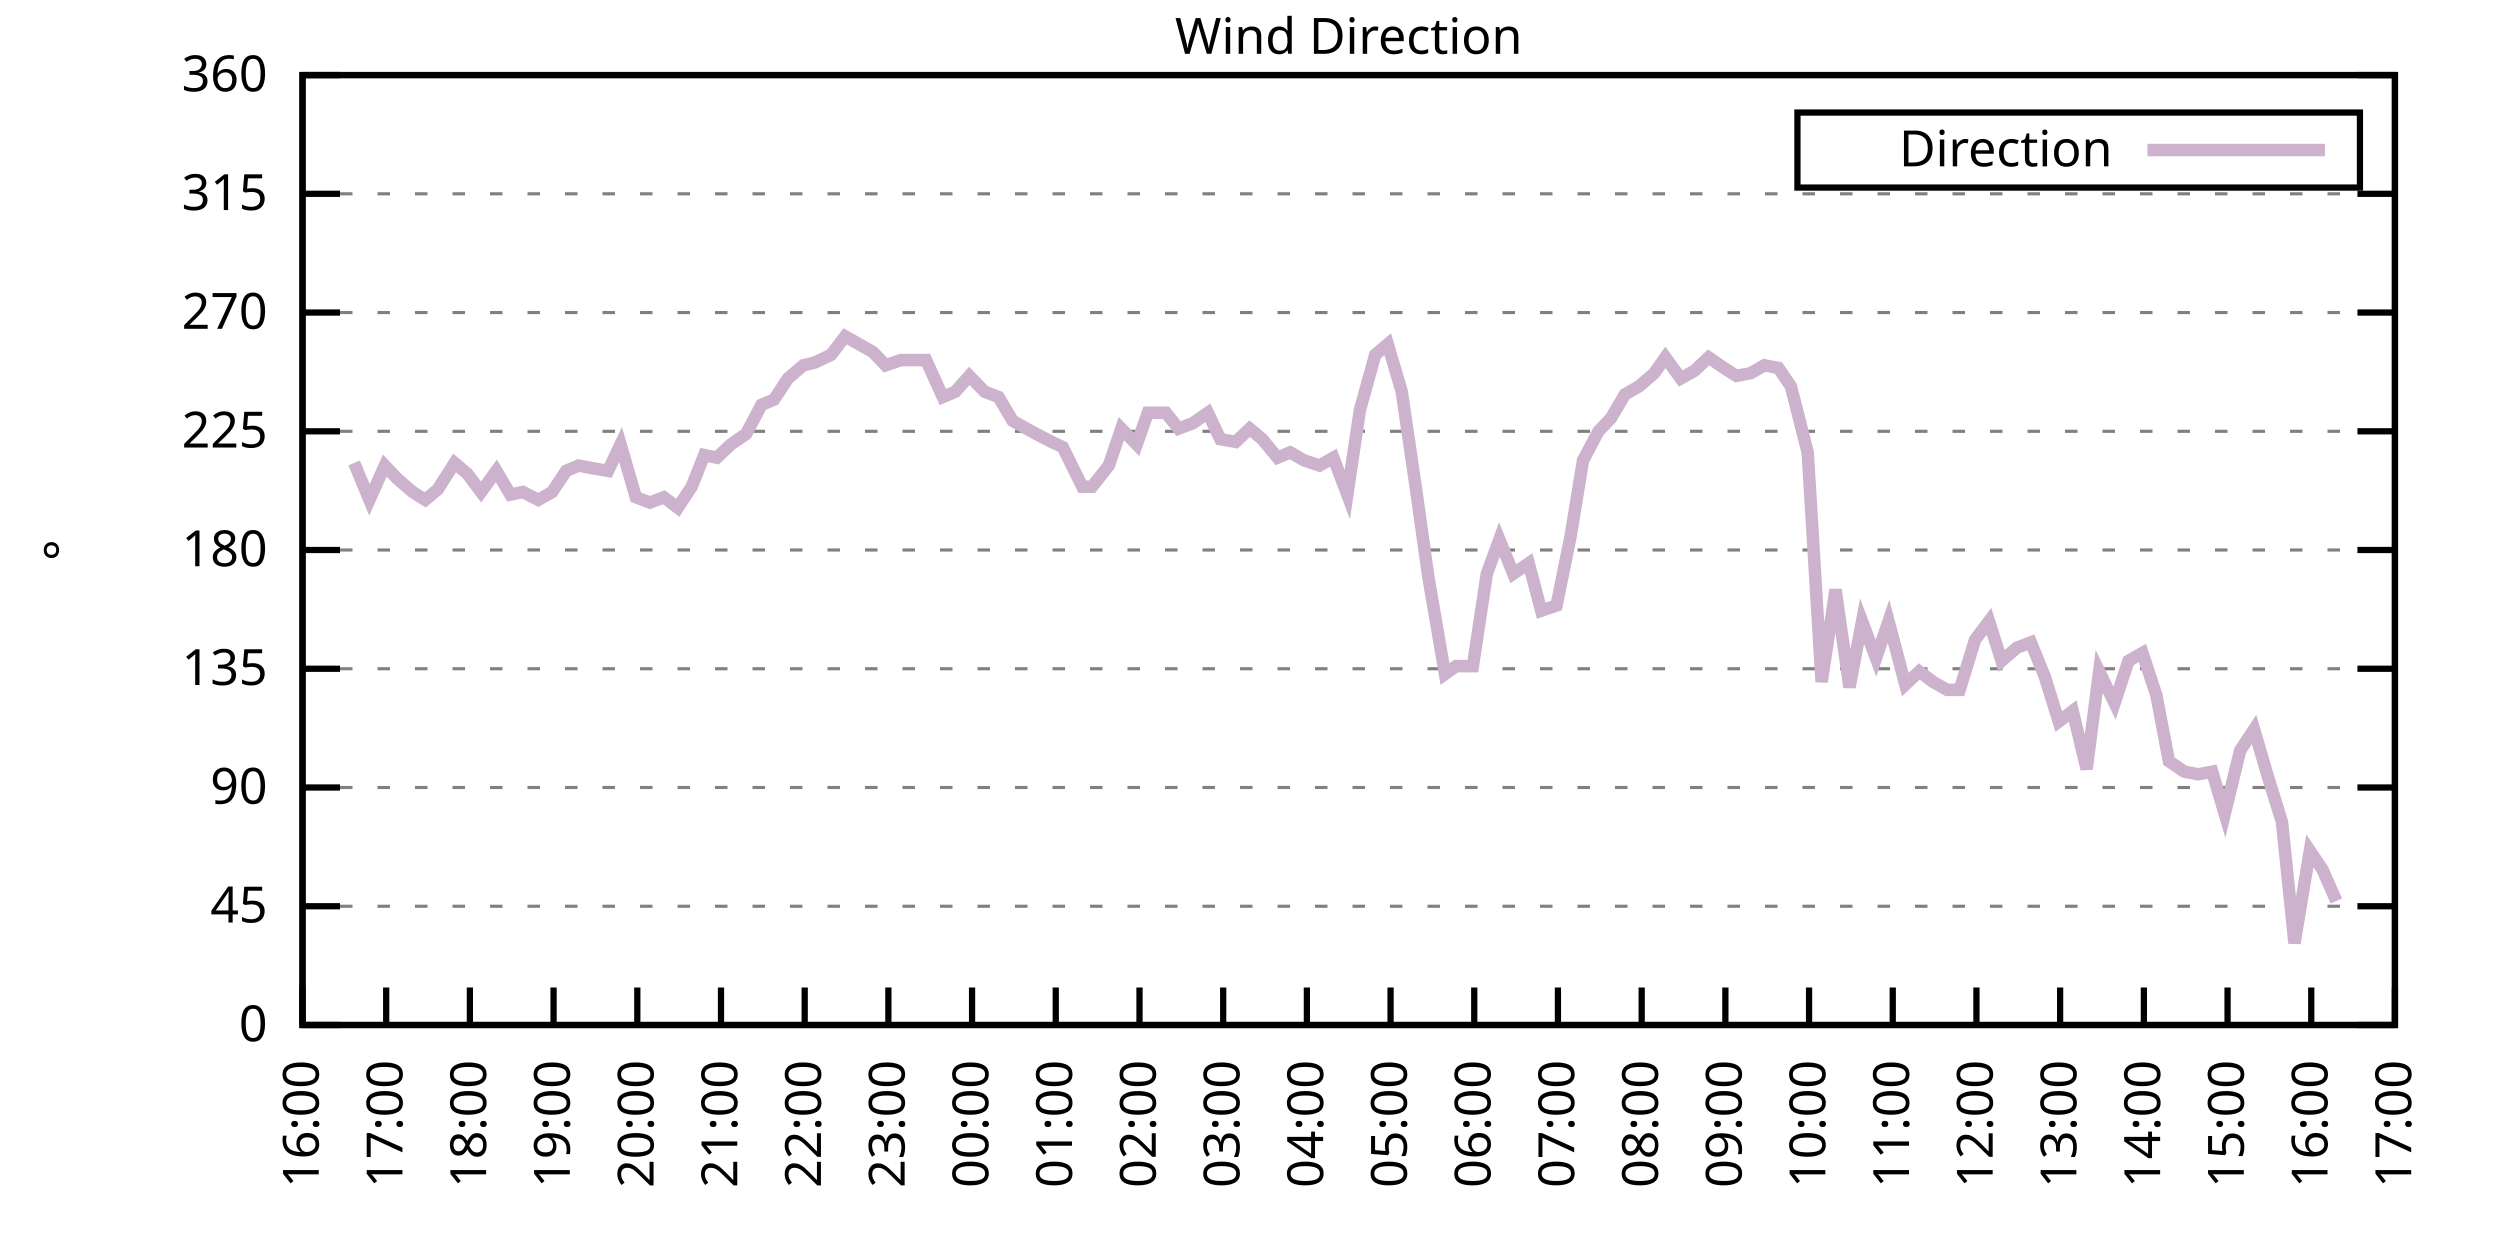
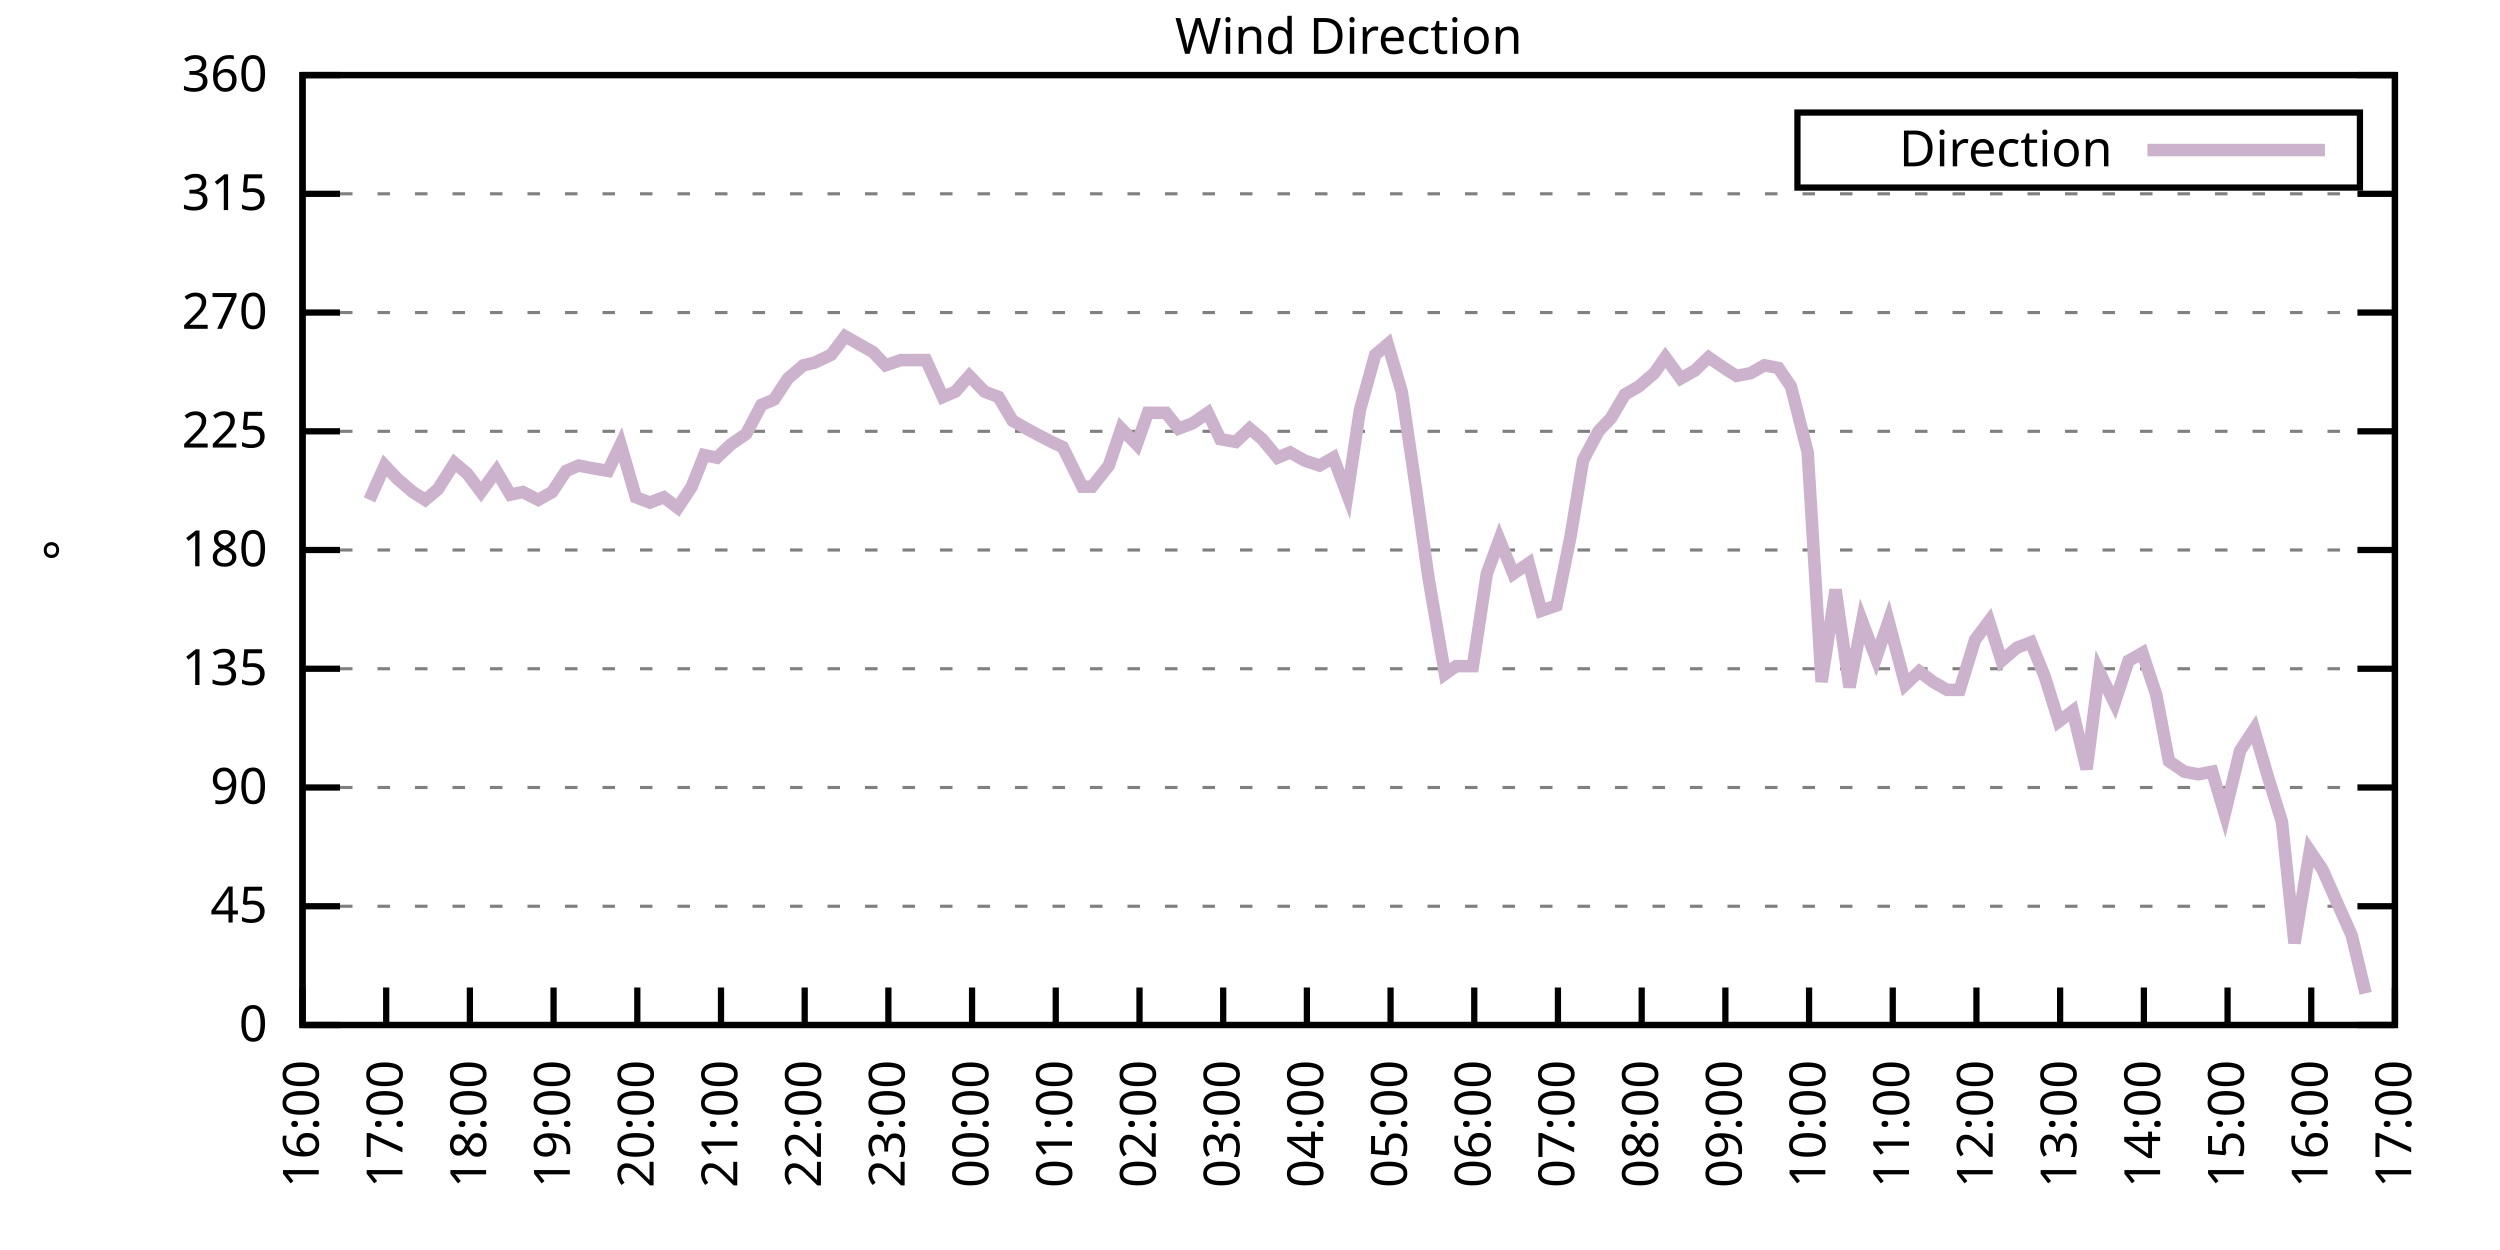
<svg xmlns="http://www.w3.org/2000/svg" xmlns:xlink="http://www.w3.org/1999/xlink" width="400" height="200" viewBox="0 0 400 200">
  <g id="gnuplot_canvas">
    <rect x="0" y="0" width="400" height="200" fill="none" />
    <defs>
      <circle id="gpDot" r="0.5" stroke-width="0.5" stroke="currentColor" />
      <path id="gpPt0" stroke-width="0.333" stroke="currentColor" d="M-1,0 h2 M0,-1 v2" />
      <path id="gpPt1" stroke-width="0.333" stroke="currentColor" d="M-1,-1 L1,1 M1,-1 L-1,1" />
      <path id="gpPt2" stroke-width="0.333" stroke="currentColor" d="M-1,0 L1,0 M0,-1 L0,1 M-1,-1 L1,1 M-1,1 L1,-1" />
      <rect id="gpPt3" stroke-width="0.333" stroke="currentColor" x="-1" y="-1" width="2" height="2" />
      <rect id="gpPt4" stroke-width="0.333" stroke="currentColor" fill="currentColor" x="-1" y="-1" width="2" height="2" />
      <circle id="gpPt5" stroke-width="0.333" stroke="currentColor" cx="0" cy="0" r="1" />
      <use xlink:href="#gpPt5" id="gpPt6" fill="currentColor" stroke="none" />
      <path id="gpPt7" stroke-width="0.333" stroke="currentColor" d="M0,-1.33 L-1.33,0.67 L1.33,0.67 z" />
      <use xlink:href="#gpPt7" id="gpPt8" fill="currentColor" stroke="none" />
      <use xlink:href="#gpPt7" id="gpPt9" stroke="currentColor" transform="rotate(180)" />
      <use xlink:href="#gpPt9" id="gpPt10" fill="currentColor" stroke="none" />
      <use xlink:href="#gpPt3" id="gpPt11" stroke="currentColor" transform="rotate(45)" />
      <use xlink:href="#gpPt11" id="gpPt12" fill="currentColor" stroke="none" />
      <path id="gpPt13" stroke-width="0.333" stroke="currentColor" d="M0,1.330 L1.265,0.411 L0.782,-1.067 L-0.782,-1.076 L-1.265,0.411 z" />
      <use xlink:href="#gpPt13" id="gpPt14" fill="currentColor" stroke="none" />
      <filter id="textbox" filterUnits="objectBoundingBox" x="0" y="0" height="1" width="1">
        <feFlood flood-color="white" flood-opacity="1" result="bgnd" />
        <feComposite in="SourceGraphic" in2="bgnd" operator="atop" />
      </filter>
      <filter id="greybox" filterUnits="objectBoundingBox" x="0" y="0" height="1" width="1">
        <feFlood flood-color="lightgrey" flood-opacity="1" result="grey" />
        <feComposite in="SourceGraphic" in2="grey" operator="atop" />
      </filter>
    </defs>
    <g fill="none" color="white" stroke="currentColor" stroke-width="1.00" stroke-linecap="butt" stroke-linejoin="miter">
</g>
    <g fill="none" color="black" stroke="currentColor" stroke-width="1.00" stroke-linecap="butt" stroke-linejoin="miter">
      <g stroke="none" shape-rendering="crispEdges">
        <polygon fill="rgb(255, 255, 255)" points="48.40,164.00 383.18,164.00 383.18,12.02 48.40,12.02 " />
      </g>
    </g>
    <g fill="none" color="black" stroke="currentColor" stroke-width="1.00" stroke-linecap="butt" stroke-linejoin="miter">
</g>
    <g fill="none" color="black" stroke="black" stroke-width="0.50" stroke-linecap="butt" stroke-linejoin="miter">
</g>
    <g fill="none" color="gray" stroke="currentColor" stroke-width="0.50" stroke-linecap="butt" stroke-linejoin="miter">
      <path stroke="gray" stroke-dasharray="2,4" class="gridline" d="M48.40,164.00 L383.19,164.00  " />
    </g>
    <g fill="none" color="gray" stroke="gray" stroke-width="1.00" stroke-linecap="butt" stroke-linejoin="miter">
</g>
    <g fill="none" color="black" stroke="currentColor" stroke-width="1.00" stroke-linecap="butt" stroke-linejoin="miter">
      <path stroke="black" d="M48.40,164.00 L54.40,164.00 M383.19,164.00 L377.19,164.00  " />
      <g transform="translate(42.80,166.60)" stroke="none" fill="black" font-family="Sans" font-size="8.00" text-anchor="end">
        <text>
          <tspan font-family="Sans"> 0</tspan>
        </text>
      </g>
    </g>
    <g fill="none" color="black" stroke="currentColor" stroke-width="1.00" stroke-linecap="butt" stroke-linejoin="miter">
</g>
    <g fill="none" color="black" stroke="black" stroke-width="0.50" stroke-linecap="butt" stroke-linejoin="miter">
</g>
    <g fill="none" color="gray" stroke="currentColor" stroke-width="0.50" stroke-linecap="butt" stroke-linejoin="miter">
      <path stroke="gray" stroke-dasharray="2,4" class="gridline" d="M48.40,145.00 L383.19,145.00  " />
    </g>
    <g fill="none" color="gray" stroke="gray" stroke-width="1.00" stroke-linecap="butt" stroke-linejoin="miter">
</g>
    <g fill="none" color="black" stroke="currentColor" stroke-width="1.00" stroke-linecap="butt" stroke-linejoin="miter">
      <path stroke="black" d="M48.40,145.00 L54.40,145.00 M383.19,145.00 L377.19,145.00  " />
      <g transform="translate(42.80,147.60)" stroke="none" fill="black" font-family="Sans" font-size="8.00" text-anchor="end">
        <text>
          <tspan font-family="Sans"> 45</tspan>
        </text>
      </g>
    </g>
    <g fill="none" color="black" stroke="currentColor" stroke-width="1.00" stroke-linecap="butt" stroke-linejoin="miter">
</g>
    <g fill="none" color="black" stroke="black" stroke-width="0.50" stroke-linecap="butt" stroke-linejoin="miter">
</g>
    <g fill="none" color="gray" stroke="currentColor" stroke-width="0.50" stroke-linecap="butt" stroke-linejoin="miter">
      <path stroke="gray" stroke-dasharray="2,4" class="gridline" d="M48.40,126.00 L383.19,126.00  " />
    </g>
    <g fill="none" color="gray" stroke="gray" stroke-width="1.00" stroke-linecap="butt" stroke-linejoin="miter">
</g>
    <g fill="none" color="black" stroke="currentColor" stroke-width="1.00" stroke-linecap="butt" stroke-linejoin="miter">
      <path stroke="black" d="M48.40,126.00 L54.40,126.00 M383.19,126.00 L377.19,126.00  " />
      <g transform="translate(42.80,128.60)" stroke="none" fill="black" font-family="Sans" font-size="8.00" text-anchor="end">
        <text>
          <tspan font-family="Sans"> 90</tspan>
        </text>
      </g>
    </g>
    <g fill="none" color="black" stroke="currentColor" stroke-width="1.00" stroke-linecap="butt" stroke-linejoin="miter">
</g>
    <g fill="none" color="black" stroke="black" stroke-width="0.50" stroke-linecap="butt" stroke-linejoin="miter">
</g>
    <g fill="none" color="gray" stroke="currentColor" stroke-width="0.50" stroke-linecap="butt" stroke-linejoin="miter">
      <path stroke="gray" stroke-dasharray="2,4" class="gridline" d="M48.40,107.00 L383.19,107.00  " />
    </g>
    <g fill="none" color="gray" stroke="gray" stroke-width="1.00" stroke-linecap="butt" stroke-linejoin="miter">
</g>
    <g fill="none" color="black" stroke="currentColor" stroke-width="1.00" stroke-linecap="butt" stroke-linejoin="miter">
      <path stroke="black" d="M48.40,107.00 L54.40,107.00 M383.19,107.00 L377.19,107.00  " />
      <g transform="translate(42.80,109.60)" stroke="none" fill="black" font-family="Sans" font-size="8.00" text-anchor="end">
        <text>
          <tspan font-family="Sans"> 135</tspan>
        </text>
      </g>
    </g>
    <g fill="none" color="black" stroke="currentColor" stroke-width="1.00" stroke-linecap="butt" stroke-linejoin="miter">
</g>
    <g fill="none" color="black" stroke="black" stroke-width="0.50" stroke-linecap="butt" stroke-linejoin="miter">
</g>
    <g fill="none" color="gray" stroke="currentColor" stroke-width="0.50" stroke-linecap="butt" stroke-linejoin="miter">
      <path stroke="gray" stroke-dasharray="2,4" class="gridline" d="M48.40,88.00 L383.19,88.00  " />
    </g>
    <g fill="none" color="gray" stroke="gray" stroke-width="1.00" stroke-linecap="butt" stroke-linejoin="miter">
</g>
    <g fill="none" color="black" stroke="currentColor" stroke-width="1.00" stroke-linecap="butt" stroke-linejoin="miter">
      <path stroke="black" d="M48.40,88.00 L54.40,88.00 M383.19,88.00 L377.19,88.00  " />
      <g transform="translate(42.80,90.60)" stroke="none" fill="black" font-family="Sans" font-size="8.00" text-anchor="end">
        <text>
          <tspan font-family="Sans"> 180</tspan>
        </text>
      </g>
    </g>
    <g fill="none" color="black" stroke="currentColor" stroke-width="1.00" stroke-linecap="butt" stroke-linejoin="miter">
</g>
    <g fill="none" color="black" stroke="black" stroke-width="0.50" stroke-linecap="butt" stroke-linejoin="miter">
</g>
    <g fill="none" color="gray" stroke="currentColor" stroke-width="0.50" stroke-linecap="butt" stroke-linejoin="miter">
      <path stroke="gray" stroke-dasharray="2,4" class="gridline" d="M48.40,69.01 L383.19,69.01  " />
    </g>
    <g fill="none" color="gray" stroke="gray" stroke-width="1.00" stroke-linecap="butt" stroke-linejoin="miter">
</g>
    <g fill="none" color="black" stroke="currentColor" stroke-width="1.00" stroke-linecap="butt" stroke-linejoin="miter">
      <path stroke="black" d="M48.40,69.01 L54.40,69.01 M383.19,69.01 L377.19,69.01  " />
      <g transform="translate(42.80,71.61)" stroke="none" fill="black" font-family="Sans" font-size="8.00" text-anchor="end">
        <text>
          <tspan font-family="Sans"> 225</tspan>
        </text>
      </g>
    </g>
    <g fill="none" color="black" stroke="currentColor" stroke-width="1.00" stroke-linecap="butt" stroke-linejoin="miter">
</g>
    <g fill="none" color="black" stroke="black" stroke-width="0.50" stroke-linecap="butt" stroke-linejoin="miter">
</g>
    <g fill="none" color="gray" stroke="currentColor" stroke-width="0.50" stroke-linecap="butt" stroke-linejoin="miter">
      <path stroke="gray" stroke-dasharray="2,4" class="gridline" d="M48.40,50.01 L383.19,50.01  " />
    </g>
    <g fill="none" color="gray" stroke="gray" stroke-width="1.00" stroke-linecap="butt" stroke-linejoin="miter">
</g>
    <g fill="none" color="black" stroke="currentColor" stroke-width="1.00" stroke-linecap="butt" stroke-linejoin="miter">
      <path stroke="black" d="M48.40,50.01 L54.40,50.01 M383.19,50.01 L377.19,50.01  " />
      <g transform="translate(42.80,52.61)" stroke="none" fill="black" font-family="Sans" font-size="8.00" text-anchor="end">
        <text>
          <tspan font-family="Sans"> 270</tspan>
        </text>
      </g>
    </g>
    <g fill="none" color="black" stroke="currentColor" stroke-width="1.00" stroke-linecap="butt" stroke-linejoin="miter">
</g>
    <g fill="none" color="black" stroke="black" stroke-width="0.50" stroke-linecap="butt" stroke-linejoin="miter">
</g>
    <g fill="none" color="gray" stroke="currentColor" stroke-width="0.50" stroke-linecap="butt" stroke-linejoin="miter">
      <path stroke="gray" stroke-dasharray="2,4" class="gridline" d="M48.40,31.01 L383.19,31.01  " />
    </g>
    <g fill="none" color="gray" stroke="gray" stroke-width="1.00" stroke-linecap="butt" stroke-linejoin="miter">
</g>
    <g fill="none" color="black" stroke="currentColor" stroke-width="1.00" stroke-linecap="butt" stroke-linejoin="miter">
      <path stroke="black" d="M48.40,31.01 L54.40,31.01 M383.19,31.01 L377.19,31.01  " />
      <g transform="translate(42.80,33.61)" stroke="none" fill="black" font-family="Sans" font-size="8.00" text-anchor="end">
        <text>
          <tspan font-family="Sans"> 315</tspan>
        </text>
      </g>
    </g>
    <g fill="none" color="black" stroke="currentColor" stroke-width="1.00" stroke-linecap="butt" stroke-linejoin="miter">
</g>
    <g fill="none" color="black" stroke="black" stroke-width="0.50" stroke-linecap="butt" stroke-linejoin="miter">
</g>
    <g fill="none" color="gray" stroke="currentColor" stroke-width="0.50" stroke-linecap="butt" stroke-linejoin="miter">
      <path stroke="gray" stroke-dasharray="2,4" class="gridline" d="M48.40,12.01 L383.19,12.01  " />
    </g>
    <g fill="none" color="gray" stroke="gray" stroke-width="1.00" stroke-linecap="butt" stroke-linejoin="miter">
</g>
    <g fill="none" color="black" stroke="currentColor" stroke-width="1.00" stroke-linecap="butt" stroke-linejoin="miter">
      <path stroke="black" d="M48.40,12.01 L54.40,12.01 M383.19,12.01 L377.19,12.01  " />
      <g transform="translate(42.80,14.61)" stroke="none" fill="black" font-family="Sans" font-size="8.00" text-anchor="end">
        <text>
          <tspan font-family="Sans"> 360</tspan>
        </text>
      </g>
    </g>
    <g fill="none" color="black" stroke="currentColor" stroke-width="1.00" stroke-linecap="butt" stroke-linejoin="miter">
      <path stroke="black" d="M48.40,164.00 L48.40,158.00  " />
      <g transform="translate(51.00,169.60) rotate(270.00)" stroke="none" fill="black" font-family="Sans" font-size="8.00" text-anchor="end">
        <text>
          <tspan font-family="Sans">16:00</tspan>
        </text>
      </g>
    </g>
    <g fill="none" color="black" stroke="currentColor" stroke-width="1.00" stroke-linecap="butt" stroke-linejoin="miter">
      <path stroke="black" d="M61.79,164.00 L61.79,158.00  " />
      <g transform="translate(64.39,169.60) rotate(270.00)" stroke="none" fill="black" font-family="Sans" font-size="8.00" text-anchor="end">
        <text>
          <tspan font-family="Sans">17:00</tspan>
        </text>
      </g>
    </g>
    <g fill="none" color="black" stroke="currentColor" stroke-width="1.00" stroke-linecap="butt" stroke-linejoin="miter">
      <path stroke="black" d="M75.18,164.00 L75.18,158.00  " />
      <g transform="translate(77.78,169.60) rotate(270.00)" stroke="none" fill="black" font-family="Sans" font-size="8.00" text-anchor="end">
        <text>
          <tspan font-family="Sans">18:00</tspan>
        </text>
      </g>
    </g>
    <g fill="none" color="black" stroke="currentColor" stroke-width="1.00" stroke-linecap="butt" stroke-linejoin="miter">
      <path stroke="black" d="M88.57,164.00 L88.57,158.00  " />
      <g transform="translate(91.17,169.60) rotate(270.00)" stroke="none" fill="black" font-family="Sans" font-size="8.00" text-anchor="end">
        <text>
          <tspan font-family="Sans">19:00</tspan>
        </text>
      </g>
    </g>
    <g fill="none" color="black" stroke="currentColor" stroke-width="1.00" stroke-linecap="butt" stroke-linejoin="miter">
      <path stroke="black" d="M101.97,164.00 L101.97,158.00  " />
      <g transform="translate(104.57,169.60) rotate(270.00)" stroke="none" fill="black" font-family="Sans" font-size="8.00" text-anchor="end">
        <text>
          <tspan font-family="Sans">20:00</tspan>
        </text>
      </g>
    </g>
    <g fill="none" color="black" stroke="currentColor" stroke-width="1.00" stroke-linecap="butt" stroke-linejoin="miter">
      <path stroke="black" d="M115.36,164.00 L115.36,158.00  " />
      <g transform="translate(117.96,169.60) rotate(270.00)" stroke="none" fill="black" font-family="Sans" font-size="8.00" text-anchor="end">
        <text>
          <tspan font-family="Sans">21:00</tspan>
        </text>
      </g>
    </g>
    <g fill="none" color="black" stroke="currentColor" stroke-width="1.00" stroke-linecap="butt" stroke-linejoin="miter">
      <path stroke="black" d="M128.75,164.00 L128.75,158.00  " />
      <g transform="translate(131.35,169.60) rotate(270.00)" stroke="none" fill="black" font-family="Sans" font-size="8.00" text-anchor="end">
        <text>
          <tspan font-family="Sans">22:00</tspan>
        </text>
      </g>
    </g>
    <g fill="none" color="black" stroke="currentColor" stroke-width="1.00" stroke-linecap="butt" stroke-linejoin="miter">
      <path stroke="black" d="M142.14,164.00 L142.14,158.00  " />
      <g transform="translate(144.74,169.60) rotate(270.00)" stroke="none" fill="black" font-family="Sans" font-size="8.00" text-anchor="end">
        <text>
          <tspan font-family="Sans">23:00</tspan>
        </text>
      </g>
    </g>
    <g fill="none" color="black" stroke="currentColor" stroke-width="1.00" stroke-linecap="butt" stroke-linejoin="miter">
      <path stroke="black" d="M155.53,164.00 L155.53,158.00  " />
      <g transform="translate(158.13,169.60) rotate(270.00)" stroke="none" fill="black" font-family="Sans" font-size="8.00" text-anchor="end">
        <text>
          <tspan font-family="Sans">00:00</tspan>
        </text>
      </g>
    </g>
    <g fill="none" color="black" stroke="currentColor" stroke-width="1.00" stroke-linecap="butt" stroke-linejoin="miter">
      <path stroke="black" d="M168.92,164.00 L168.92,158.00  " />
      <g transform="translate(171.52,169.60) rotate(270.00)" stroke="none" fill="black" font-family="Sans" font-size="8.00" text-anchor="end">
        <text>
          <tspan font-family="Sans">01:00</tspan>
        </text>
      </g>
    </g>
    <g fill="none" color="black" stroke="currentColor" stroke-width="1.00" stroke-linecap="butt" stroke-linejoin="miter">
      <path stroke="black" d="M182.32,164.00 L182.32,158.00  " />
      <g transform="translate(184.92,169.60) rotate(270.00)" stroke="none" fill="black" font-family="Sans" font-size="8.00" text-anchor="end">
        <text>
          <tspan font-family="Sans">02:00</tspan>
        </text>
      </g>
    </g>
    <g fill="none" color="black" stroke="currentColor" stroke-width="1.00" stroke-linecap="butt" stroke-linejoin="miter">
      <path stroke="black" d="M195.71,164.00 L195.71,158.00  " />
      <g transform="translate(198.31,169.60) rotate(270.00)" stroke="none" fill="black" font-family="Sans" font-size="8.00" text-anchor="end">
        <text>
          <tspan font-family="Sans">03:00</tspan>
        </text>
      </g>
    </g>
    <g fill="none" color="black" stroke="currentColor" stroke-width="1.00" stroke-linecap="butt" stroke-linejoin="miter">
      <path stroke="black" d="M209.10,164.00 L209.10,158.00  " />
      <g transform="translate(211.70,169.60) rotate(270.00)" stroke="none" fill="black" font-family="Sans" font-size="8.00" text-anchor="end">
        <text>
          <tspan font-family="Sans">04:00</tspan>
        </text>
      </g>
    </g>
    <g fill="none" color="black" stroke="currentColor" stroke-width="1.00" stroke-linecap="butt" stroke-linejoin="miter">
      <path stroke="black" d="M222.49,164.00 L222.49,158.00  " />
      <g transform="translate(225.09,169.60) rotate(270.00)" stroke="none" fill="black" font-family="Sans" font-size="8.00" text-anchor="end">
        <text>
          <tspan font-family="Sans">05:00</tspan>
        </text>
      </g>
    </g>
    <g fill="none" color="black" stroke="currentColor" stroke-width="1.00" stroke-linecap="butt" stroke-linejoin="miter">
      <path stroke="black" d="M235.88,164.00 L235.88,158.00  " />
      <g transform="translate(238.48,169.60) rotate(270.00)" stroke="none" fill="black" font-family="Sans" font-size="8.00" text-anchor="end">
        <text>
          <tspan font-family="Sans">06:00</tspan>
        </text>
      </g>
    </g>
    <g fill="none" color="black" stroke="currentColor" stroke-width="1.00" stroke-linecap="butt" stroke-linejoin="miter">
      <path stroke="black" d="M249.27,164.00 L249.27,158.00  " />
      <g transform="translate(251.87,169.60) rotate(270.00)" stroke="none" fill="black" font-family="Sans" font-size="8.00" text-anchor="end">
        <text>
          <tspan font-family="Sans">07:00</tspan>
        </text>
      </g>
    </g>
    <g fill="none" color="black" stroke="currentColor" stroke-width="1.00" stroke-linecap="butt" stroke-linejoin="miter">
      <path stroke="black" d="M262.67,164.00 L262.67,158.00  " />
      <g transform="translate(265.27,169.60) rotate(270.00)" stroke="none" fill="black" font-family="Sans" font-size="8.00" text-anchor="end">
        <text>
          <tspan font-family="Sans">08:00</tspan>
        </text>
      </g>
    </g>
    <g fill="none" color="black" stroke="currentColor" stroke-width="1.00" stroke-linecap="butt" stroke-linejoin="miter">
      <path stroke="black" d="M276.06,164.00 L276.06,158.00  " />
      <g transform="translate(278.66,169.60) rotate(270.00)" stroke="none" fill="black" font-family="Sans" font-size="8.00" text-anchor="end">
        <text>
          <tspan font-family="Sans">09:00</tspan>
        </text>
      </g>
    </g>
    <g fill="none" color="black" stroke="currentColor" stroke-width="1.00" stroke-linecap="butt" stroke-linejoin="miter">
      <path stroke="black" d="M289.45,164.00 L289.45,158.00  " />
      <g transform="translate(292.05,169.60) rotate(270.00)" stroke="none" fill="black" font-family="Sans" font-size="8.00" text-anchor="end">
        <text>
          <tspan font-family="Sans">10:00</tspan>
        </text>
      </g>
    </g>
    <g fill="none" color="black" stroke="currentColor" stroke-width="1.00" stroke-linecap="butt" stroke-linejoin="miter">
      <path stroke="black" d="M302.84,164.00 L302.84,158.00  " />
      <g transform="translate(305.44,169.60) rotate(270.00)" stroke="none" fill="black" font-family="Sans" font-size="8.00" text-anchor="end">
        <text>
          <tspan font-family="Sans">11:00</tspan>
        </text>
      </g>
    </g>
    <g fill="none" color="black" stroke="currentColor" stroke-width="1.00" stroke-linecap="butt" stroke-linejoin="miter">
      <path stroke="black" d="M316.23,164.00 L316.23,158.00  " />
      <g transform="translate(318.83,169.60) rotate(270.00)" stroke="none" fill="black" font-family="Sans" font-size="8.00" text-anchor="end">
        <text>
          <tspan font-family="Sans">12:00</tspan>
        </text>
      </g>
    </g>
    <g fill="none" color="black" stroke="currentColor" stroke-width="1.00" stroke-linecap="butt" stroke-linejoin="miter">
      <path stroke="black" d="M329.62,164.00 L329.62,158.00  " />
      <g transform="translate(332.22,169.60) rotate(270.00)" stroke="none" fill="black" font-family="Sans" font-size="8.00" text-anchor="end">
        <text>
          <tspan font-family="Sans">13:00</tspan>
        </text>
      </g>
    </g>
    <g fill="none" color="black" stroke="currentColor" stroke-width="1.00" stroke-linecap="butt" stroke-linejoin="miter">
      <path stroke="black" d="M343.02,164.00 L343.02,158.00  " />
      <g transform="translate(345.62,169.60) rotate(270.00)" stroke="none" fill="black" font-family="Sans" font-size="8.00" text-anchor="end">
        <text>
          <tspan font-family="Sans">14:00</tspan>
        </text>
      </g>
    </g>
    <g fill="none" color="black" stroke="currentColor" stroke-width="1.00" stroke-linecap="butt" stroke-linejoin="miter">
      <path stroke="black" d="M356.41,164.00 L356.41,158.00  " />
      <g transform="translate(359.01,169.60) rotate(270.00)" stroke="none" fill="black" font-family="Sans" font-size="8.00" text-anchor="end">
        <text>
          <tspan font-family="Sans">15:00</tspan>
        </text>
      </g>
    </g>
    <g fill="none" color="black" stroke="currentColor" stroke-width="1.00" stroke-linecap="butt" stroke-linejoin="miter">
      <path stroke="black" d="M369.80,164.00 L369.80,158.00  " />
      <g transform="translate(372.40,169.60) rotate(270.00)" stroke="none" fill="black" font-family="Sans" font-size="8.00" text-anchor="end">
        <text>
          <tspan font-family="Sans">16:00</tspan>
        </text>
      </g>
    </g>
    <g fill="none" color="black" stroke="currentColor" stroke-width="1.00" stroke-linecap="butt" stroke-linejoin="miter">
      <path stroke="black" d="M383.19,164.00 L383.19,158.00  " />
      <g transform="translate(385.79,169.60) rotate(270.00)" stroke="none" fill="black" font-family="Sans" font-size="8.00" text-anchor="end">
        <text>
          <tspan font-family="Sans">17:00</tspan>
        </text>
      </g>
    </g>
    <g fill="none" color="black" stroke="currentColor" stroke-width="1.00" stroke-linecap="butt" stroke-linejoin="miter">
</g>
    <g fill="none" color="black" stroke="currentColor" stroke-width="1.00" stroke-linecap="butt" stroke-linejoin="miter">
      <path stroke="black" d="M48.40,12.01 L48.40,164.00 L383.19,164.00 L383.19,12.01 L48.40,12.01 Z  " />
    </g>
    <g fill="none" color="black" stroke="currentColor" stroke-width="1.00" stroke-linecap="butt" stroke-linejoin="miter">
</g>
    <g fill="none" color="black" stroke="currentColor" stroke-width="1.00" stroke-linecap="butt" stroke-linejoin="miter">
      <path stroke="black" d="M287.59,30.01 L287.59,18.01 L377.59,18.01 L377.59,30.01 L287.59,30.01 Z  " />
    </g>
    <g id="Wind_direction_plot_1">
      <g fill="none" color="white" stroke="black" stroke-width="2.00" stroke-linecap="butt" stroke-linejoin="miter">
</g>
      <g fill="none" color="black" stroke="currentColor" stroke-width="2.00" stroke-linecap="butt" stroke-linejoin="miter">
        <g transform="translate(337.99,26.61)" stroke="none" fill="black" font-family="Sans" font-size="8.00" text-anchor="end">
          <text>
            <tspan font-family="Sans">Direction</tspan>
          </text>
        </g>
      </g>
      <g fill="none" color="black" stroke="currentColor" stroke-width="2.00" stroke-linecap="butt" stroke-linejoin="miter">
-         <path stroke="rgb(204, 178, 204)" d="M343.59,24.01 L371.99,24.01 M56.66,74.07 L59.11,79.98 L61.57,74.49 L63.58,76.61 L66.03,78.72 L68.04,79.98   L70.05,78.29 L72.73,74.07 L74.74,75.76 L76.97,78.72 L79.42,75.34 L81.66,79.14 L83.66,78.72 L86.12,79.98   L88.35,78.72 L90.58,75.34 L92.59,74.49 L94.82,74.92 L97.28,75.34 L99.29,71.12 L101.74,79.56 L103.98,80.41   L106.21,79.56 L108.44,81.25 L110.67,77.87 L112.68,72.81 L114.69,73.23 L116.92,71.12 L119.38,69.43 L121.83,64.78   L123.84,63.94 L126.07,60.56 L128.53,58.45 L130.31,58.03 L132.99,56.76 L135.22,53.81 L137.45,55.07 L139.69,56.34   L141.69,58.45 L144.15,57.61 L146.16,57.61 L148.17,57.61 L150.85,63.52 L152.85,62.67 L155.09,60.14 L157.54,62.67   L159.77,63.52 L162.01,67.32 L164.24,68.58 L165.80,69.43 L168.25,70.70 L170.04,71.54 L173.17,77.87 L174.73,77.87   L177.41,74.49 L179.41,68.58 L181.87,71.12 L183.66,66.05 L186.56,66.05 L188.57,68.58 L190.80,67.74 L193.25,66.05   L195.26,70.27 L197.72,70.70 L199.95,68.58 L201.96,70.27 L204.41,73.23 L206.42,72.38 L208.65,73.65 L211.11,74.49   L213.34,73.23 L215.57,79.14 L217.58,65.63 L220.04,56.76 L222.04,55.07 L224.28,62.67 L226.51,77.87 L228.52,92.23   L231.20,107.85 L232.98,106.58 L235.66,106.58 L237.89,91.80 L239.90,86.32 L242.13,91.80 L244.59,90.12 L246.60,97.72   L249.05,96.87 L251.28,85.89 L253.29,73.65 L255.75,69.01 L257.76,66.90 L259.99,63.10 L262.22,61.83 L264.67,59.72   L266.46,57.18 L268.92,60.56 L271.15,59.30 L273.38,57.18 L275.83,58.87 L277.84,60.14 L280.07,59.72 L282.31,58.45   L284.54,58.87 L286.55,61.83 L289.23,72.38 L291.46,109.11 L293.69,94.34 L295.92,109.96 L297.93,99.40 L300.16,105.31   L302.17,99.40 L304.85,109.54 L307.08,107.43 L309.31,109.11 L311.54,110.38 L313.55,110.38 L316.01,102.36 L318.24,99.40   L320.25,105.74 L322.70,103.63 L324.94,102.78 L327.17,108.27 L329.40,115.45 L331.63,113.76 L333.86,123.05 L335.87,107.43   L338.33,112.49 L340.56,105.74 L342.79,104.47 L345.02,111.23 L347.03,121.78 L349.49,123.47 L351.72,123.89 L353.95,123.47   L355.96,130.22 L358.42,120.09 L360.65,116.71 L362.88,124.31 L365.11,131.49 L367.12,150.91 L369.58,136.14 L371.58,139.09   L373.82,144.16  " />
+         <path stroke="rgb(204, 178, 204)" d="M343.59,24.01 L371.99,24.01 M59.11,79.98 L61.57,74.49 L63.58,76.61 L66.03,78.72 L68.04,79.98 L70.05,78.29   L72.73,74.07 L74.74,75.76 L76.97,78.72 L79.42,75.34 L81.66,79.14 L83.66,78.72 L86.12,79.98 L88.35,78.72   L90.58,75.34 L92.59,74.49 L94.82,74.92 L97.28,75.34 L99.29,71.12 L101.74,79.56 L103.98,80.41 L106.21,79.56   L108.44,81.25 L110.67,77.87 L112.68,72.81 L114.69,73.23 L116.92,71.12 L119.38,69.43 L121.83,64.78 L123.84,63.94   L126.07,60.56 L128.53,58.45 L130.31,58.03 L132.99,56.76 L135.22,53.81 L137.45,55.07 L139.69,56.34 L141.69,58.45   L144.15,57.61 L146.16,57.61 L148.17,57.61 L150.85,63.52 L152.85,62.67 L155.09,60.14 L157.54,62.67 L159.77,63.52   L162.01,67.32 L164.24,68.58 L165.80,69.43 L168.25,70.70 L170.04,71.54 L173.17,77.87 L174.73,77.87 L177.41,74.49   L179.41,68.58 L181.87,71.12 L183.66,66.05 L186.56,66.05 L188.57,68.58 L190.80,67.74 L193.25,66.05 L195.26,70.27   L197.72,70.70 L199.95,68.58 L201.96,70.27 L204.41,73.23 L206.42,72.38 L208.65,73.65 L211.11,74.49 L213.34,73.23   L215.57,79.14 L217.58,65.63 L220.04,56.76 L222.04,55.07 L224.28,62.67 L226.51,77.87 L228.52,92.23 L231.20,107.85   L232.98,106.58 L235.66,106.58 L237.89,91.80 L239.90,86.32 L242.13,91.80 L244.59,90.12 L246.60,97.72 L249.05,96.87   L251.28,85.89 L253.29,73.65 L255.75,69.01 L257.76,66.90 L259.99,63.10 L262.22,61.83 L264.67,59.72 L266.46,57.18   L268.92,60.56 L271.15,59.30 L273.38,57.18 L275.83,58.87 L277.84,60.14 L280.07,59.72 L282.31,58.45 L284.54,58.87   L286.55,61.83 L289.23,72.38 L291.46,109.11 L293.69,94.34 L295.92,109.96 L297.93,99.40 L300.16,105.31 L302.17,99.40   L304.85,109.54 L307.08,107.43 L309.31,109.11 L311.54,110.38 L313.55,110.38 L316.01,102.36 L318.24,99.40 L320.25,105.74   L322.70,103.63 L324.94,102.78 L327.17,108.27 L329.40,115.45 L331.63,113.76 L333.86,123.05 L335.87,107.43 L338.33,112.49   L340.56,105.74 L342.79,104.47 L345.02,111.23 L347.03,121.78 L349.49,123.47 L351.72,123.89 L353.95,123.47 L355.96,130.22   L358.42,120.09 L360.65,116.71 L362.88,124.31 L365.11,131.49 L367.12,150.91 L369.58,136.14 L371.58,139.09 L373.82,144.16   L376.27,149.65 L378.50,158.93  " />
      </g>
    </g>
    <g fill="none" color="black" stroke="currentColor" stroke-width="2.00" stroke-linecap="butt" stroke-linejoin="miter">
</g>
    <g fill="none" color="black" stroke="black" stroke-width="1.00" stroke-linecap="butt" stroke-linejoin="miter">
</g>
    <g fill="none" color="black" stroke="currentColor" stroke-width="1.00" stroke-linecap="butt" stroke-linejoin="miter">
      <path stroke="black" d="M48.40,12.01 L48.40,164.00 L383.19,164.00 L383.19,12.01 L48.40,12.01 Z  " />
      <g transform="translate(12.80,88.01) rotate(270.00)" stroke="none" fill="black" font-family="Sans" font-size="8.00" text-anchor="middle">
        <text>
          <tspan font-family="Sans">°</tspan>
        </text>
      </g>
    </g>
    <g fill="none" color="black" stroke="currentColor" stroke-width="1.00" stroke-linecap="butt" stroke-linejoin="miter">
</g>
    <g fill="none" color="black" stroke="currentColor" stroke-width="1.00" stroke-linecap="butt" stroke-linejoin="miter">
      <g transform="translate(215.79,8.61)" stroke="none" fill="black" font-family="Sans" font-size="8.00" text-anchor="middle">
        <text>
          <tspan font-family="Sans">Wind Direction</tspan>
        </text>
      </g>
    </g>
    <g fill="none" color="black" stroke="currentColor" stroke-width="1.00" stroke-linecap="butt" stroke-linejoin="miter">
</g>
  </g>
</svg>
